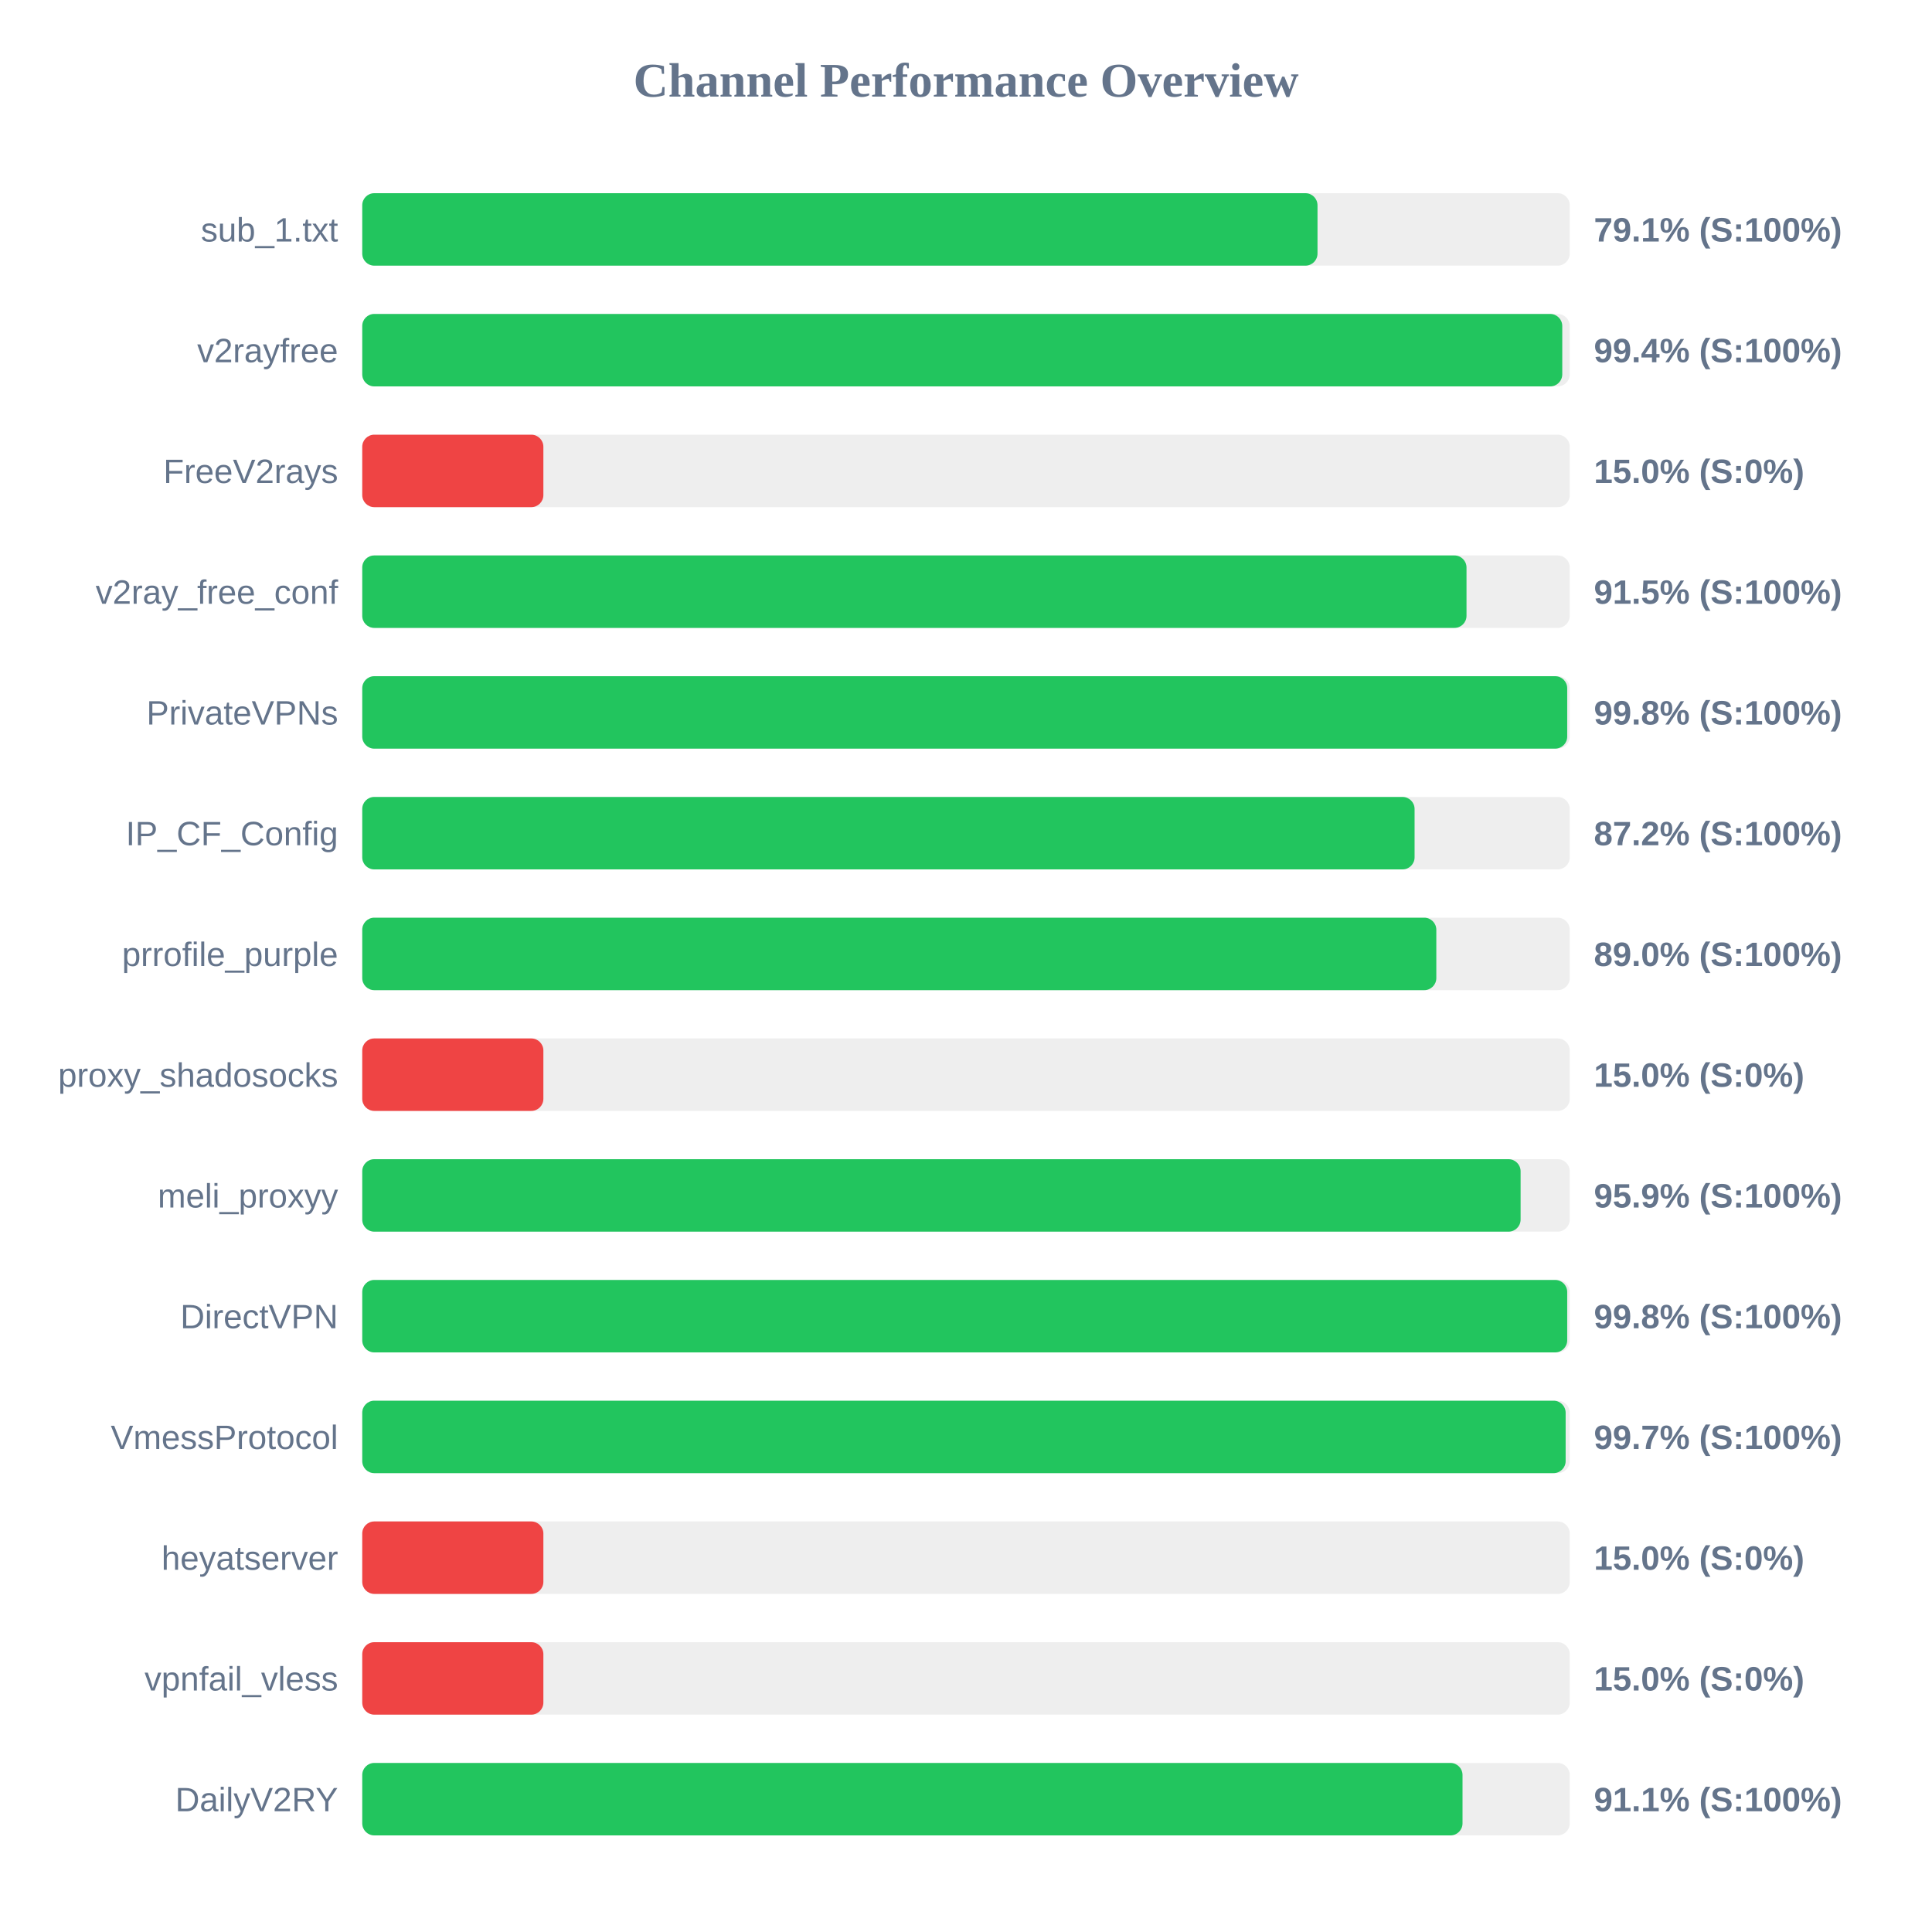
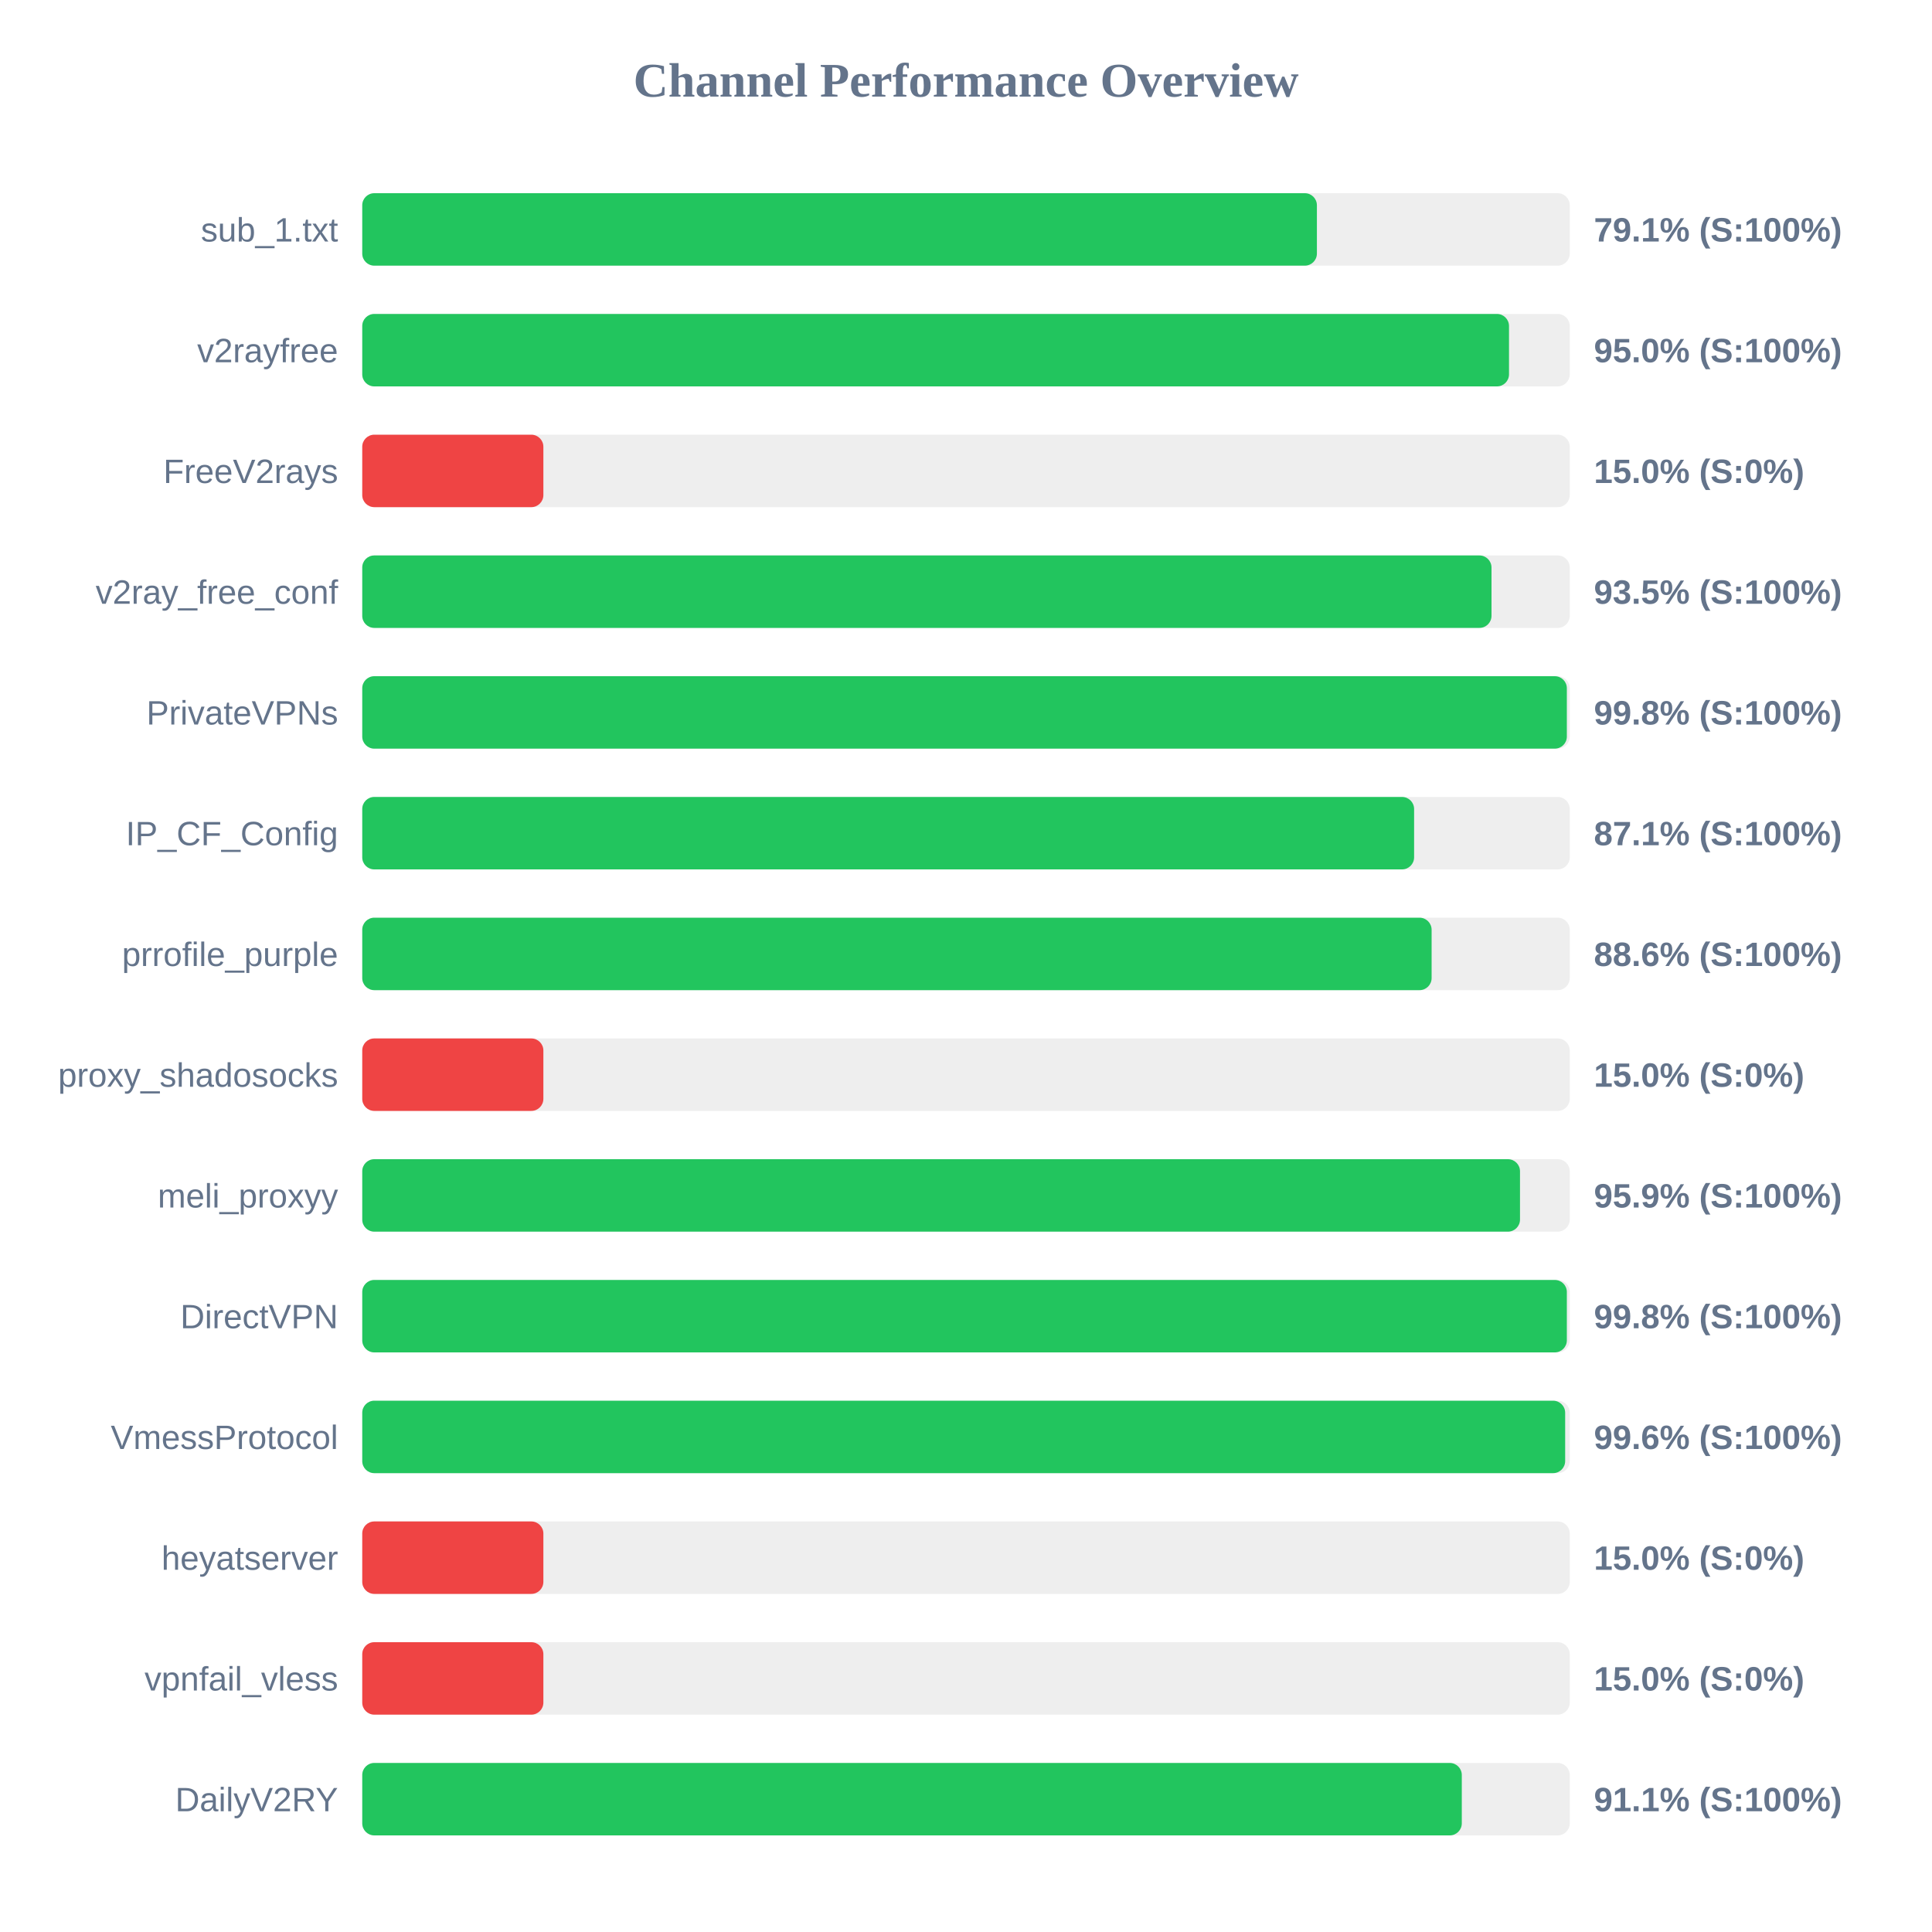
<svg xmlns="http://www.w3.org/2000/svg" width="800" height="800" version="1.1">
  <style>
        .row { font: 14px Arial; fill: #64748b; }
        .score { font: bold 14px Arial; fill: #64748b; }
    </style>
  <text x="400" y="40" text-anchor="middle" font-size="20px" font-weight="bold" fill="#64748b">Channel Performance Overview</text>
  <rect x="150" y="80" width="500" height="30" fill="#eee" rx="5" />
-   <rect x="150" y="80" width="395.55" height="30" fill="#22c55e" rx="5" />
+   <rect x="150" y="80" width="395.3" height="30" fill="#22c55e" rx="5" />
  <text x="140" y="100" text-anchor="end" class="row">sub_1.txt</text>
  <text x="660" y="100" text-anchor="start" class="score">79.1% (S:100%)</text>
  <rect x="150" y="130" width="500" height="30" fill="#eee" rx="5" />
-   <rect x="150" y="130" width="496.9" height="30" fill="#22c55e" rx="5" />
+   <rect x="150" y="130" width="474.85" height="30" fill="#22c55e" rx="5" />
  <text x="140" y="150" text-anchor="end" class="row">v2rayfree</text>
-   <text x="660" y="150" text-anchor="start" class="score">99.4% (S:100%)</text>
+   <text x="660" y="150" text-anchor="start" class="score">95.0% (S:100%)</text>
  <rect x="150" y="180" width="500" height="30" fill="#eee" rx="5" />
  <rect x="150" y="180" width="75.0" height="30" fill="#ef4444" rx="5" />
  <text x="140" y="200" text-anchor="end" class="row">FreeV2rays</text>
  <text x="660" y="200" text-anchor="start" class="score">15.0% (S:0%)</text>
  <rect x="150" y="230" width="500" height="30" fill="#eee" rx="5" />
-   <rect x="150" y="230" width="457.25" height="30" fill="#22c55e" rx="5" />
+   <rect x="150" y="230" width="467.6" height="30" fill="#22c55e" rx="5" />
  <text x="140" y="250" text-anchor="end" class="row">v2ray_free_conf</text>
-   <text x="660" y="250" text-anchor="start" class="score">91.5% (S:100%)</text>
+   <text x="660" y="250" text-anchor="start" class="score">93.5% (S:100%)</text>
  <rect x="150" y="280" width="500" height="30" fill="#eee" rx="5" />
-   <rect x="150" y="280" width="498.95" height="30" fill="#22c55e" rx="5" />
+   <rect x="150" y="280" width="498.8" height="30" fill="#22c55e" rx="5" />
  <text x="140" y="300" text-anchor="end" class="row">PrivateVPNs</text>
  <text x="660" y="300" text-anchor="start" class="score">99.8% (S:100%)</text>
  <rect x="150" y="330" width="500" height="30" fill="#eee" rx="5" />
-   <rect x="150" y="330" width="435.75" height="30" fill="#22c55e" rx="5" />
+   <rect x="150" y="330" width="435.55" height="30" fill="#22c55e" rx="5" />
  <text x="140" y="350" text-anchor="end" class="row">IP_CF_Config</text>
-   <text x="660" y="350" text-anchor="start" class="score">87.2% (S:100%)</text>
+   <text x="660" y="350" text-anchor="start" class="score">87.1% (S:100%)</text>
  <rect x="150" y="380" width="500" height="30" fill="#eee" rx="5" />
-   <rect x="150" y="380" width="444.75" height="30" fill="#22c55e" rx="5" />
+   <rect x="150" y="380" width="442.8" height="30" fill="#22c55e" rx="5" />
  <text x="140" y="400" text-anchor="end" class="row">prrofile_purple</text>
-   <text x="660" y="400" text-anchor="start" class="score">89.0% (S:100%)</text>
+   <text x="660" y="400" text-anchor="start" class="score">88.6% (S:100%)</text>
  <rect x="150" y="430" width="500" height="30" fill="#eee" rx="5" />
  <rect x="150" y="430" width="75.0" height="30" fill="#ef4444" rx="5" />
  <text x="140" y="450" text-anchor="end" class="row">proxy_shadosocks</text>
  <text x="660" y="450" text-anchor="start" class="score">15.0% (S:0%)</text>
  <rect x="150" y="480" width="500" height="30" fill="#eee" rx="5" />
-   <rect x="150" y="480" width="479.65" height="30" fill="#22c55e" rx="5" />
+   <rect x="150" y="480" width="479.4" height="30" fill="#22c55e" rx="5" />
  <text x="140" y="500" text-anchor="end" class="row">meli_proxyy</text>
  <text x="660" y="500" text-anchor="start" class="score">95.9% (S:100%)</text>
  <rect x="150" y="530" width="500" height="30" fill="#eee" rx="5" />
-   <rect x="150" y="530" width="498.95" height="30" fill="#22c55e" rx="5" />
+   <rect x="150" y="530" width="498.8" height="30" fill="#22c55e" rx="5" />
  <text x="140" y="550" text-anchor="end" class="row">DirectVPN</text>
  <text x="660" y="550" text-anchor="start" class="score">99.8% (S:100%)</text>
  <rect x="150" y="580" width="500" height="30" fill="#eee" rx="5" />
-   <rect x="150" y="580" width="498.3" height="30" fill="#22c55e" rx="5" />
+   <rect x="150" y="580" width="498.1" height="30" fill="#22c55e" rx="5" />
  <text x="140" y="600" text-anchor="end" class="row">VmessProtocol</text>
-   <text x="660" y="600" text-anchor="start" class="score">99.7% (S:100%)</text>
+   <text x="660" y="600" text-anchor="start" class="score">99.6% (S:100%)</text>
  <rect x="150" y="630" width="500" height="30" fill="#eee" rx="5" />
  <rect x="150" y="630" width="75.0" height="30" fill="#ef4444" rx="5" />
  <text x="140" y="650" text-anchor="end" class="row">heyatserver</text>
  <text x="660" y="650" text-anchor="start" class="score">15.0% (S:0%)</text>
  <rect x="150" y="680" width="500" height="30" fill="#eee" rx="5" />
  <rect x="150" y="680" width="75.0" height="30" fill="#ef4444" rx="5" />
  <text x="140" y="700" text-anchor="end" class="row">vpnfail_vless</text>
  <text x="660" y="700" text-anchor="start" class="score">15.0% (S:0%)</text>
  <rect x="150" y="730" width="500" height="30" fill="#eee" rx="5" />
-   <rect x="150" y="730" width="455.6" height="30" fill="#22c55e" rx="5" />
+   <rect x="150" y="730" width="455.3" height="30" fill="#22c55e" rx="5" />
  <text x="140" y="750" text-anchor="end" class="row">DailyV2RY</text>
  <text x="660" y="750" text-anchor="start" class="score">91.1% (S:100%)</text>
</svg>
